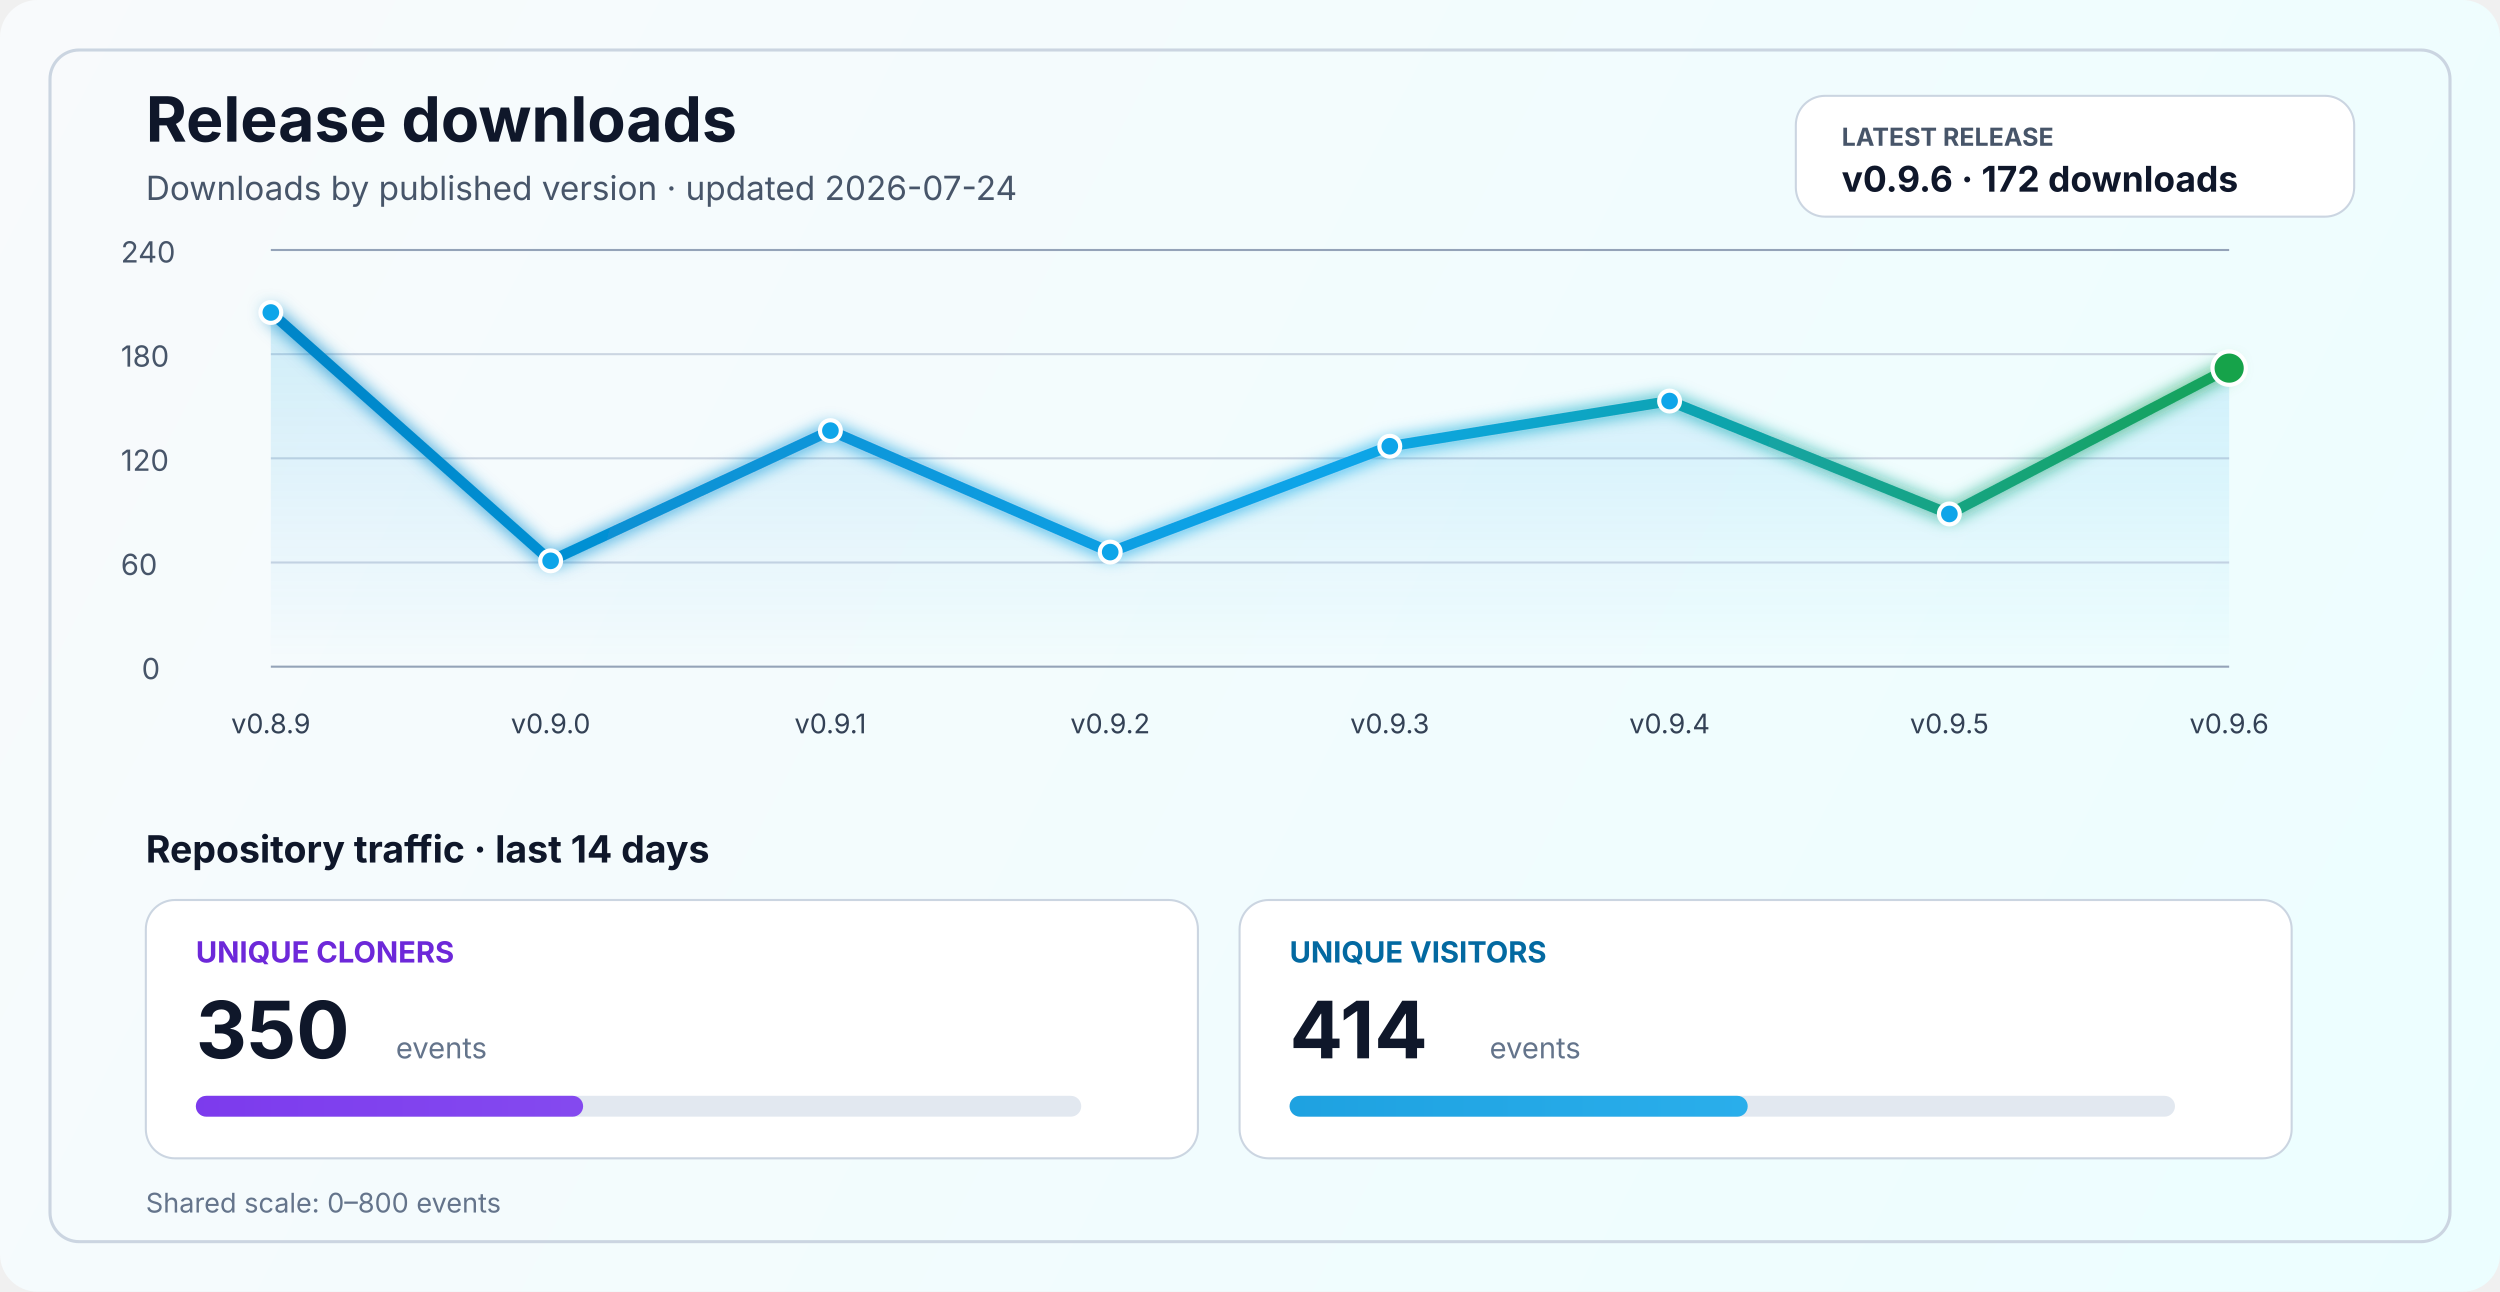
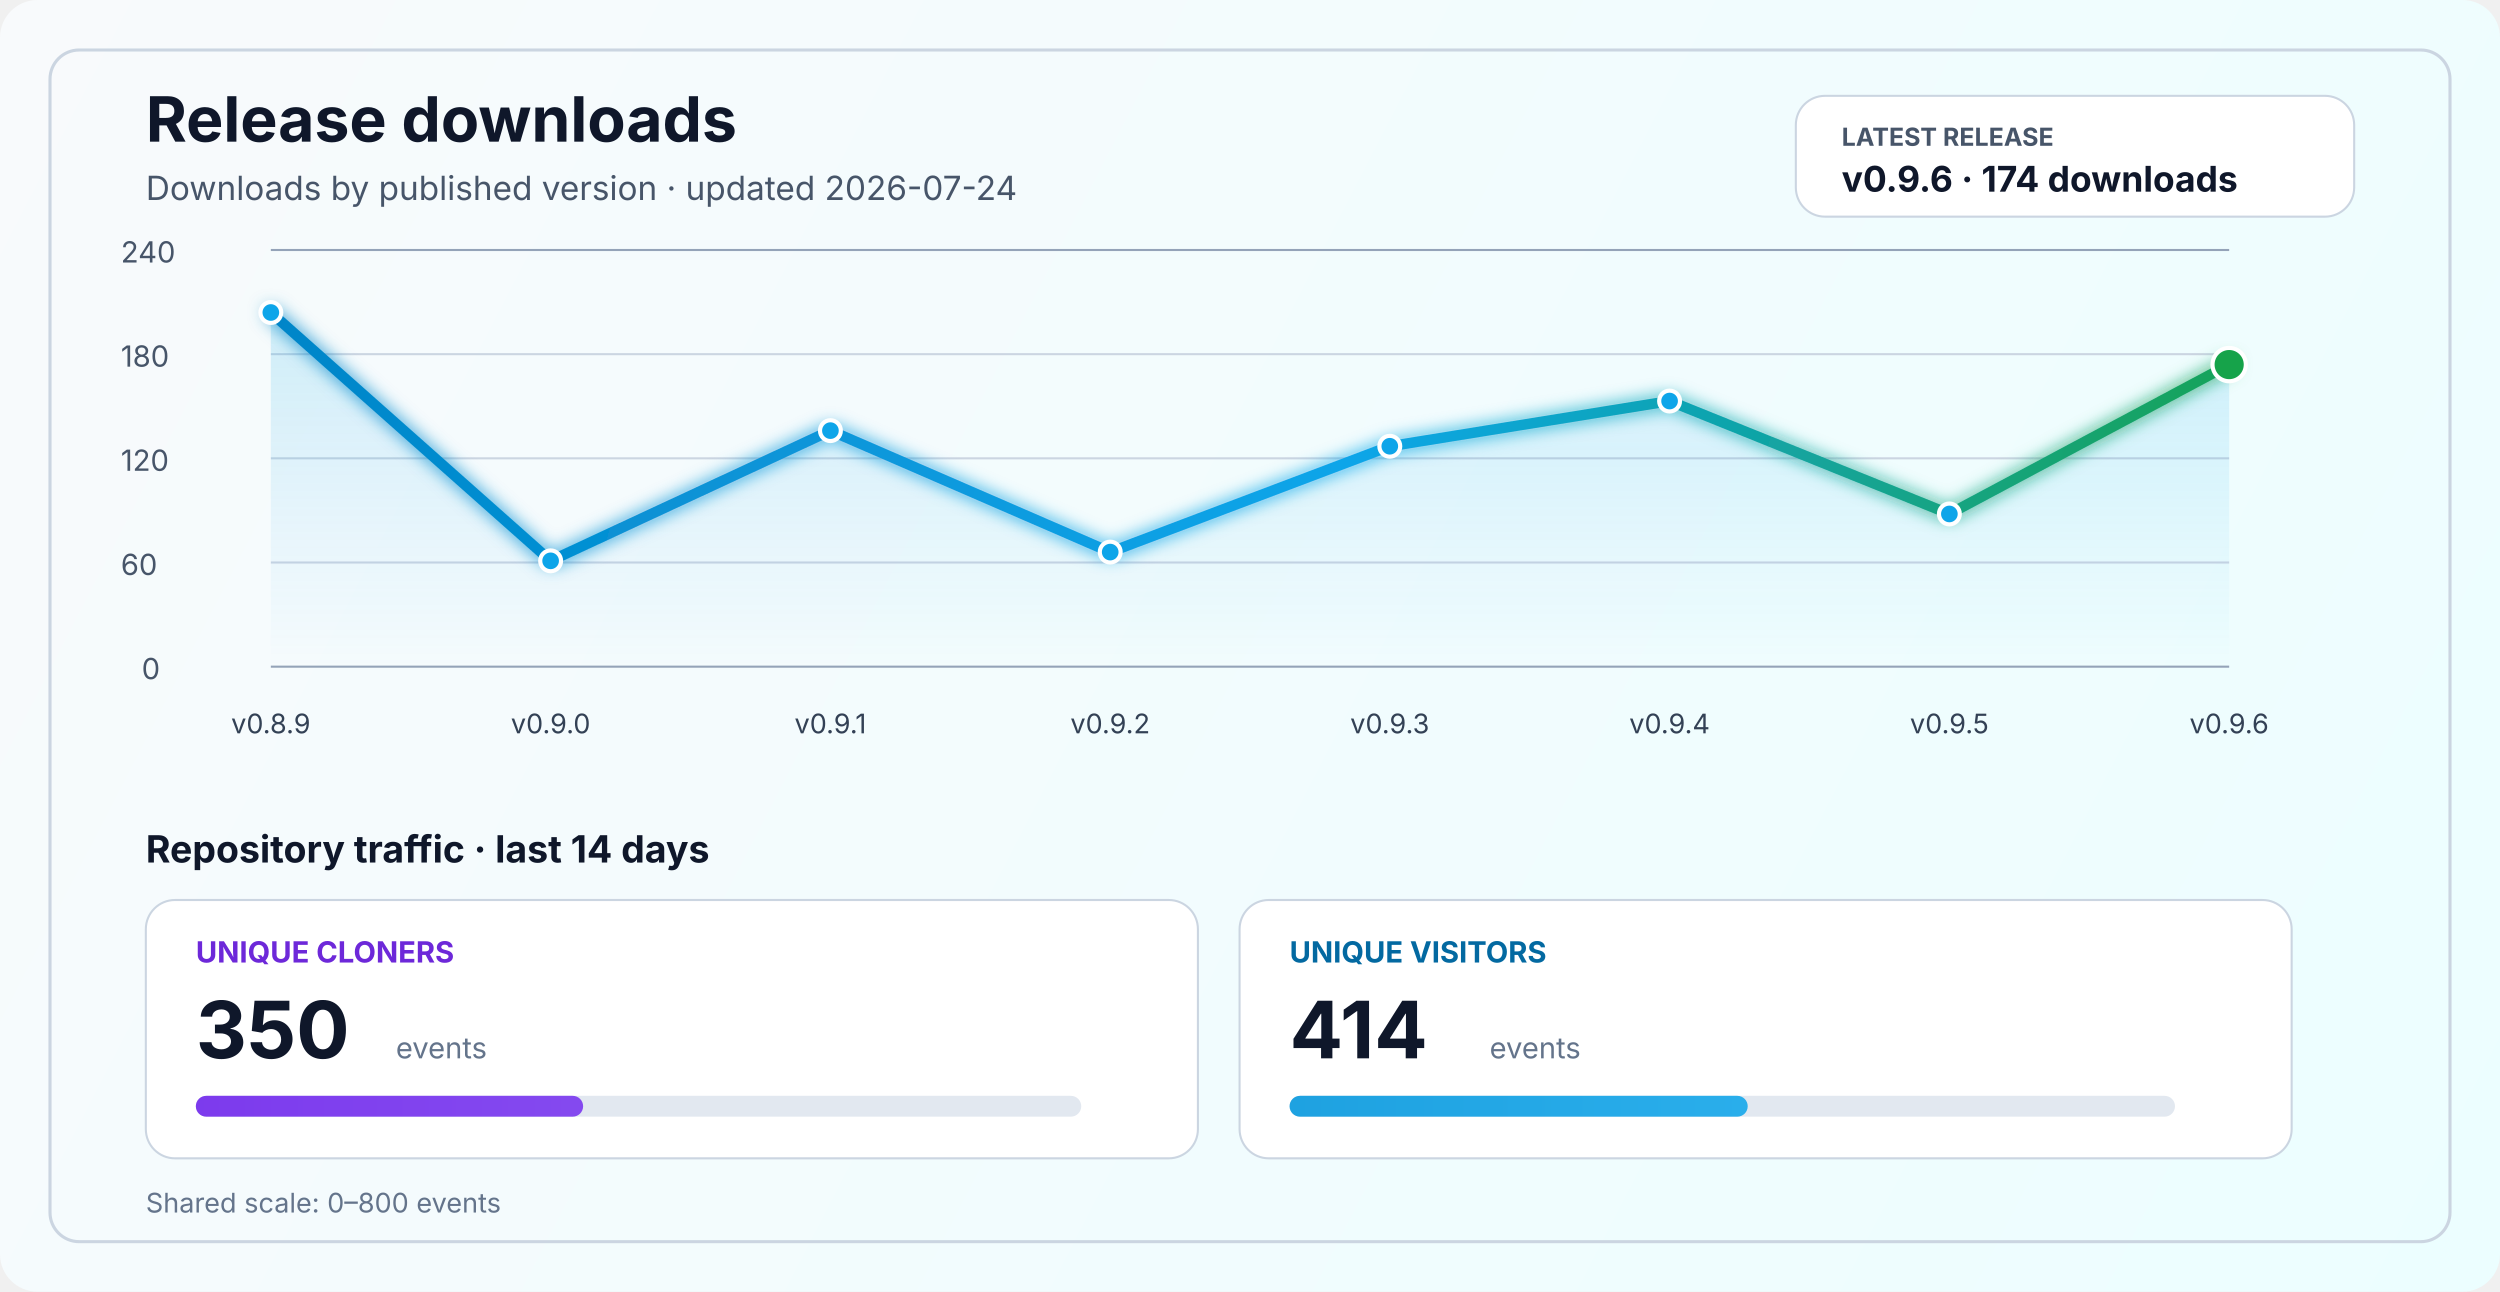
<svg xmlns="http://www.w3.org/2000/svg" width="1200" height="620" viewBox="0 0 1200 620" fill="none" role="img" aria-labelledby="title desc">
  <defs>
    <linearGradient id="bg" x1="0" y1="0" x2="1200" y2="620" gradientUnits="userSpaceOnUse">
      <stop stop-color="#F8FAFC" />
      <stop offset="1" stop-color="#ECFEFF" />
    </linearGradient>
    <linearGradient id="line" x1="130" y1="86" x2="1070" y2="340" gradientUnits="userSpaceOnUse">
      <stop stop-color="#0284C7" />
      <stop offset="0.55" stop-color="#0EA5E9" />
      <stop offset="1" stop-color="#16A34A" />
    </linearGradient>
    <linearGradient id="area" x1="0" y1="120" x2="0" y2="320" gradientUnits="userSpaceOnUse">
      <stop stop-color="#0EA5E9" stop-opacity="0.20" />
      <stop offset="1" stop-color="#0EA5E9" stop-opacity="0" />
    </linearGradient>
    <linearGradient id="cloneFill" x1="86" y1="450" x2="1110" y2="450" gradientUnits="userSpaceOnUse">
      <stop stop-color="#7C3AED" />
      <stop offset="1" stop-color="#A78BFA" />
    </linearGradient>
    <linearGradient id="viewFill" x1="86" y1="482" x2="1110" y2="482" gradientUnits="userSpaceOnUse">
      <stop stop-color="#0284C7" />
      <stop offset="1" stop-color="#38BDF8" />
    </linearGradient>
    <filter id="glow" x="-50%" y="-50%" width="200%" height="200%">
      <feGaussianBlur stdDeviation="4" result="blur" />
      <feMerge>
        <feMergeNode in="blur" />
        <feMergeNode in="SourceGraphic" />
      </feMerge>
    </filter>
  </defs>
  <rect width="1200" height="620" rx="18" fill="url(#bg)" />
  <rect x="24" y="24" width="1152" height="572" rx="14" stroke="#CBD5E1" stroke-width="1.5" />
  <text x="70" y="68" fill="#0F172A" font-size="30" font-family="SF Pro Display, -apple-system, BlinkMacSystemFont, Segoe UI, sans-serif" font-weight="700">Release downloads</text>
  <text x="70" y="96" fill="#475569" font-size="16" font-family="SF Pro Text, -apple-system, BlinkMacSystemFont, Segoe UI, sans-serif">Downloads by published version · updated 2026-07-24</text>
  <rect x="862" y="46" width="268" height="58" rx="14" fill="#FFFFFF" stroke="#CBD5E1" stroke-width="1" />
  <text x="884" y="70" fill="#475569" font-size="12" font-family="SF Pro Text, -apple-system, BlinkMacSystemFont, Segoe UI, sans-serif" font-weight="700">LATEST RELEASE</text>
-   <text x="884" y="92" fill="#0F172A" font-size="17" font-family="SF Pro Text, -apple-system, BlinkMacSystemFont, Segoe UI, sans-serif" font-weight="700">v0.9.6 · 172 downloads</text>
+   <text x="884" y="92" fill="#0F172A" font-size="17" font-family="SF Pro Text, -apple-system, BlinkMacSystemFont, Segoe UI, sans-serif" font-weight="700">v0.9.6 · 174 downloads</text>
  <line x1="130" y1="320.0" x2="1070" y2="320.0" stroke="#94A3B8" stroke-width="1" />
  <line x1="130" y1="270.0" x2="1070" y2="270.0" stroke="#CBD5E1" stroke-width="1" />
  <line x1="130" y1="220.0" x2="1070" y2="220.0" stroke="#CBD5E1" stroke-width="1" />
  <line x1="130" y1="170.0" x2="1070" y2="170.0" stroke="#CBD5E1" stroke-width="1" />
  <line x1="130" y1="120.0" x2="1070" y2="120.0" stroke="#94A3B8" stroke-width="1" />
  <text x="68" y="326.0" fill="#475569" font-size="14" font-family="SF Pro Text, -apple-system, BlinkMacSystemFont, Segoe UI, sans-serif">0</text>
  <text x="58" y="276.0" fill="#475569" font-size="14" font-family="SF Pro Text, -apple-system, BlinkMacSystemFont, Segoe UI, sans-serif">60</text>
  <text x="58" y="226.0" fill="#475569" font-size="14" font-family="SF Pro Text, -apple-system, BlinkMacSystemFont, Segoe UI, sans-serif">120</text>
  <text x="58" y="176.0" fill="#475569" font-size="14" font-family="SF Pro Text, -apple-system, BlinkMacSystemFont, Segoe UI, sans-serif">180</text>
  <text x="58" y="126.0" fill="#475569" font-size="14" font-family="SF Pro Text, -apple-system, BlinkMacSystemFont, Segoe UI, sans-serif">240</text>
-   <path d="M 130.0 150.0 L 264.3 269.2 L 398.6 206.7 L 532.9 265.0 L 667.1 214.2 L 801.4 192.5 L 935.7 246.7 L 1070.0 176.7 L 1070 320 L 130 320 Z" fill="url(#area)" />
-   <polyline points="130.0,150.0 264.3,269.2 398.6,206.7 532.9,265.0 667.1,214.2 801.4,192.5 935.7,246.7 1070.0,176.7" fill="none" stroke="url(#line)" stroke-width="5" stroke-linecap="round" stroke-linejoin="round" filter="url(#glow)" />
+   <path d="M 130.0 150.0 L 264.3 269.2 L 398.6 206.7 L 532.9 265.0 L 667.1 214.2 L 801.4 192.5 L 935.7 246.7 L 1070.0 175.0 L 1070 320 L 130 320 Z" fill="url(#area)" />
+   <polyline points="130.0,150.0 264.3,269.2 398.6,206.7 532.9,265.0 667.1,214.2 801.4,192.5 935.7,246.7 1070.0,175.0" fill="none" stroke="url(#line)" stroke-width="5" stroke-linecap="round" stroke-linejoin="round" filter="url(#glow)" />
  <circle cx="130.0" cy="150.0" r="5" fill="#0EA5E9" stroke="#FFFFFF" stroke-width="2" />
  <circle cx="264.3" cy="269.2" r="5" fill="#0EA5E9" stroke="#FFFFFF" stroke-width="2" />
  <circle cx="398.6" cy="206.7" r="5" fill="#0EA5E9" stroke="#FFFFFF" stroke-width="2" />
  <circle cx="532.9" cy="265.0" r="5" fill="#0EA5E9" stroke="#FFFFFF" stroke-width="2" />
  <circle cx="667.1" cy="214.2" r="5" fill="#0EA5E9" stroke="#FFFFFF" stroke-width="2" />
  <circle cx="801.4" cy="192.5" r="5" fill="#0EA5E9" stroke="#FFFFFF" stroke-width="2" />
  <circle cx="935.7" cy="246.7" r="5" fill="#0EA5E9" stroke="#FFFFFF" stroke-width="2" />
-   <circle cx="1070.0" cy="176.7" r="8" fill="#16A34A" stroke="#FFFFFF" stroke-width="2" />
+   <circle cx="1070.0" cy="175.0" r="8" fill="#16A34A" stroke="#FFFFFF" stroke-width="2" />
  <text x="130.0" y="352" text-anchor="middle" fill="#334155" font-size="13" font-family="SF Pro Text, -apple-system, BlinkMacSystemFont, Segoe UI, sans-serif">v0.8.9</text>
  <text x="264.3" y="352" text-anchor="middle" fill="#334155" font-size="13" font-family="SF Pro Text, -apple-system, BlinkMacSystemFont, Segoe UI, sans-serif">v0.9.0</text>
  <text x="398.6" y="352" text-anchor="middle" fill="#334155" font-size="13" font-family="SF Pro Text, -apple-system, BlinkMacSystemFont, Segoe UI, sans-serif">v0.9.1</text>
  <text x="532.9" y="352" text-anchor="middle" fill="#334155" font-size="13" font-family="SF Pro Text, -apple-system, BlinkMacSystemFont, Segoe UI, sans-serif">v0.9.2</text>
  <text x="667.1" y="352" text-anchor="middle" fill="#334155" font-size="13" font-family="SF Pro Text, -apple-system, BlinkMacSystemFont, Segoe UI, sans-serif">v0.9.3</text>
  <text x="801.4" y="352" text-anchor="middle" fill="#334155" font-size="13" font-family="SF Pro Text, -apple-system, BlinkMacSystemFont, Segoe UI, sans-serif">v0.9.4</text>
  <text x="935.7" y="352" text-anchor="middle" fill="#334155" font-size="13" font-family="SF Pro Text, -apple-system, BlinkMacSystemFont, Segoe UI, sans-serif">v0.9.5</text>
  <text x="1070.0" y="352" text-anchor="middle" fill="#334155" font-size="13" font-family="SF Pro Text, -apple-system, BlinkMacSystemFont, Segoe UI, sans-serif">v0.9.6</text>
  <text x="70" y="414" fill="#0F172A" font-size="18" font-family="SF Pro Text, -apple-system, BlinkMacSystemFont, Segoe UI, sans-serif" font-weight="700">Repository traffic · last 14 days</text>
  <rect x="70" y="432" width="505" height="124" rx="14" fill="#FFFFFF" stroke="#CBD5E1" stroke-width="1" />
  <text x="94" y="462" fill="#6D28D9" font-size="14" font-family="SF Pro Text, -apple-system, BlinkMacSystemFont, Segoe UI, sans-serif" font-weight="700">UNIQUE CLONERS</text>
  <text x="94" y="508" fill="#0F172A" font-size="38" font-family="SF Pro Display, -apple-system, BlinkMacSystemFont, Segoe UI, sans-serif" font-weight="700">350</text>
  <text x="190" y="508" fill="#64748B" font-size="14" font-family="SF Pro Text, -apple-system, BlinkMacSystemFont, Segoe UI, sans-serif">events</text>
  <rect x="94" y="526" width="425" height="10" rx="5" fill="#E2E8F0" />
  <rect x="94" y="526" width="185.9" height="10" rx="5" fill="url(#cloneFill)" />
  <rect x="595" y="432" width="505" height="124" rx="14" fill="#FFFFFF" stroke="#CBD5E1" stroke-width="1" />
  <text x="619" y="462" fill="#0369A1" font-size="14" font-family="SF Pro Text, -apple-system, BlinkMacSystemFont, Segoe UI, sans-serif" font-weight="700">UNIQUE VISITORS</text>
  <text x="619" y="508" fill="#0F172A" font-size="38" font-family="SF Pro Display, -apple-system, BlinkMacSystemFont, Segoe UI, sans-serif" font-weight="700">414</text>
  <text x="715" y="508" fill="#64748B" font-size="14" font-family="SF Pro Text, -apple-system, BlinkMacSystemFont, Segoe UI, sans-serif">events</text>
  <rect x="619" y="526" width="425" height="10" rx="5" fill="#E2E8F0" />
  <rect x="619" y="526" width="219.9" height="10" rx="5" fill="url(#viewFill)" />
  <text x="70" y="582" fill="#64748B" font-size="13" font-family="SF Pro Text, -apple-system, BlinkMacSystemFont, Segoe UI, sans-serif">Shared scale: 0–800 events</text>
</svg>
